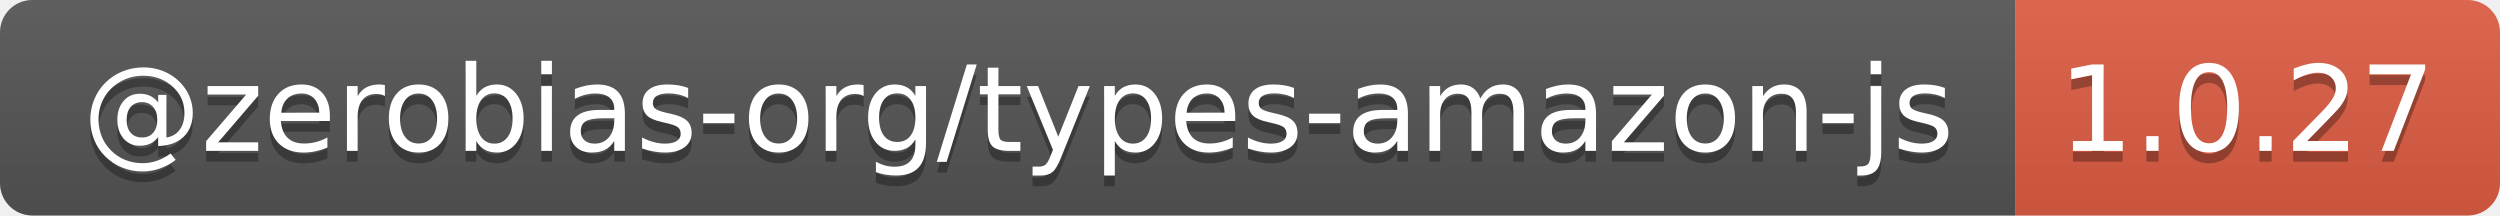
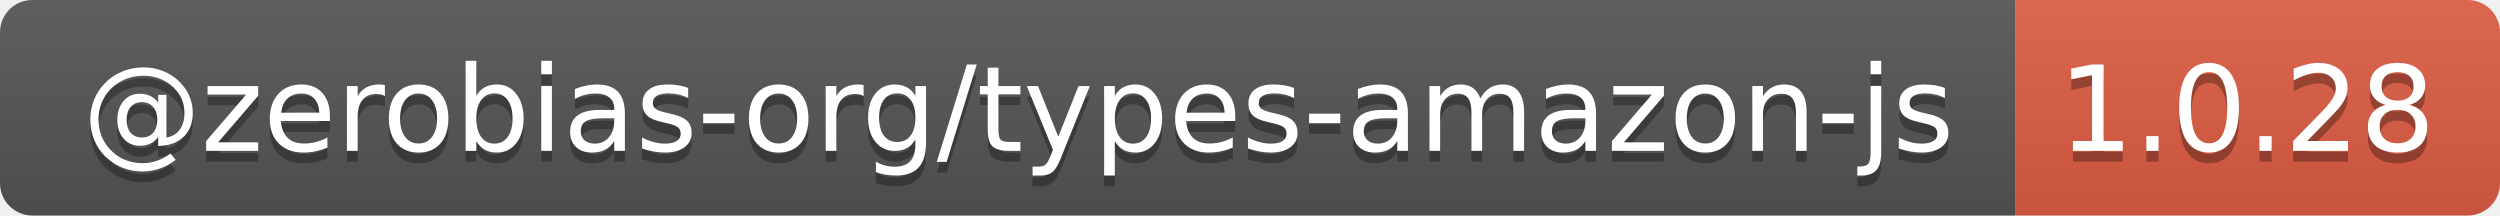
- <svg xmlns="http://www.w3.org/2000/svg" width="232" height="20" role="img" aria-label="@zerobias-org/types-amazon-js: 1.0.27">
+ <svg xmlns="http://www.w3.org/2000/svg" width="232" height="20" role="img" aria-label="@zerobias-org/types-amazon-js: 1.0.28">
  <linearGradient id="s" x2="0" y2="100%">
    <stop offset="0" stop-color="#bbb" stop-opacity=".1" />
    <stop offset="1" stop-opacity=".1" />
  </linearGradient>
  <clipPath id="r">
    <rect width="232" height="20" rx="3" fill="#fff" />
  </clipPath>
  <g clip-path="url(#r)">
    <rect width="187" height="20" fill="#555" />
    <rect x="187" width="45" height="20" fill="#e05d44" />
    <rect width="232" height="20" fill="url(#s)" />
  </g>
  <g fill="#fff" text-anchor="middle" font-family="Verdana,Geneva,DejaVu Sans,sans-serif" text-rendering="geometricPrecision" font-size="110">
    <text aria-hidden="true" x="945" y="150" fill="#010101" fill-opacity=".3" transform="scale(.1)" textLength="1770">@zerobias-org/types-amazon-js</text>
    <text x="945" y="140" transform="scale(.1)" fill="#fff" textLength="1770">@zerobias-org/types-amazon-js</text>
-     <text aria-hidden="true" x="2085" y="150" fill="#010101" fill-opacity=".3" transform="scale(.1)" textLength="350">1.0.27</text>
-     <text x="2085" y="140" transform="scale(.1)" fill="#fff" textLength="350">1.0.27</text>
+     <text aria-hidden="true" x="2085" y="150" fill="#010101" fill-opacity=".3" transform="scale(.1)" textLength="350">1.0.28</text>
+     <text x="2085" y="140" transform="scale(.1)" fill="#fff" textLength="350">1.0.28</text>
  </g>
</svg>
